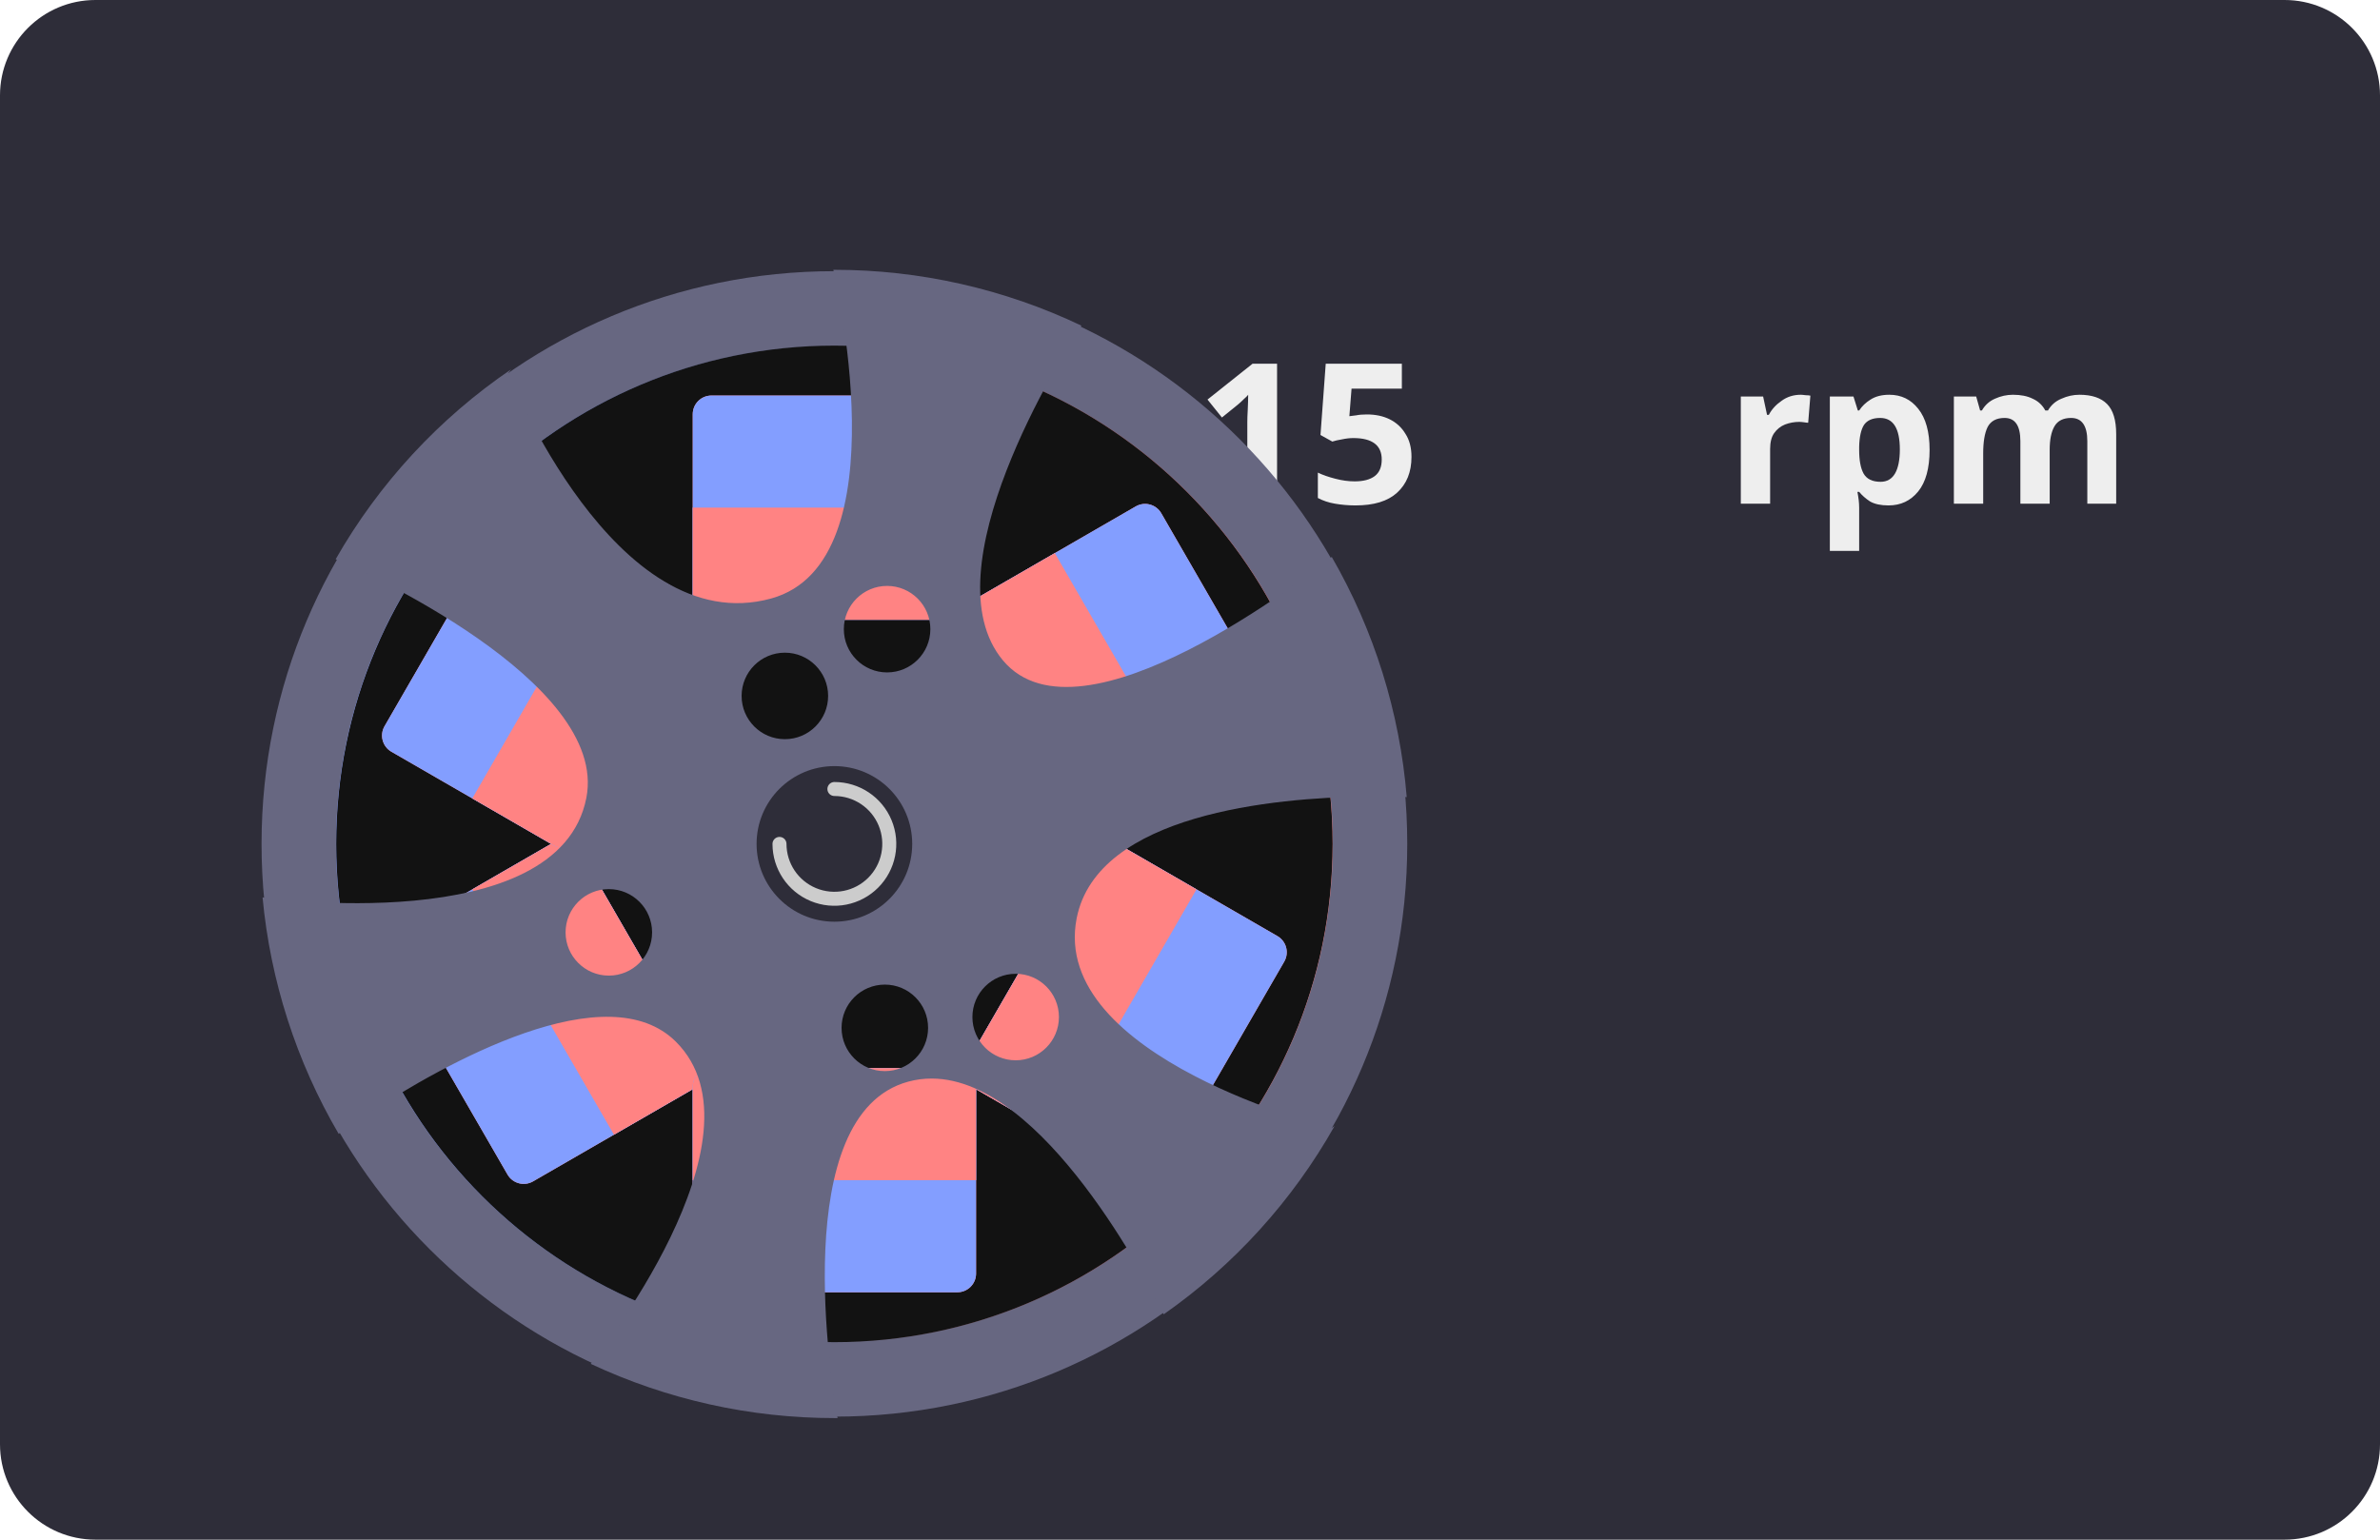
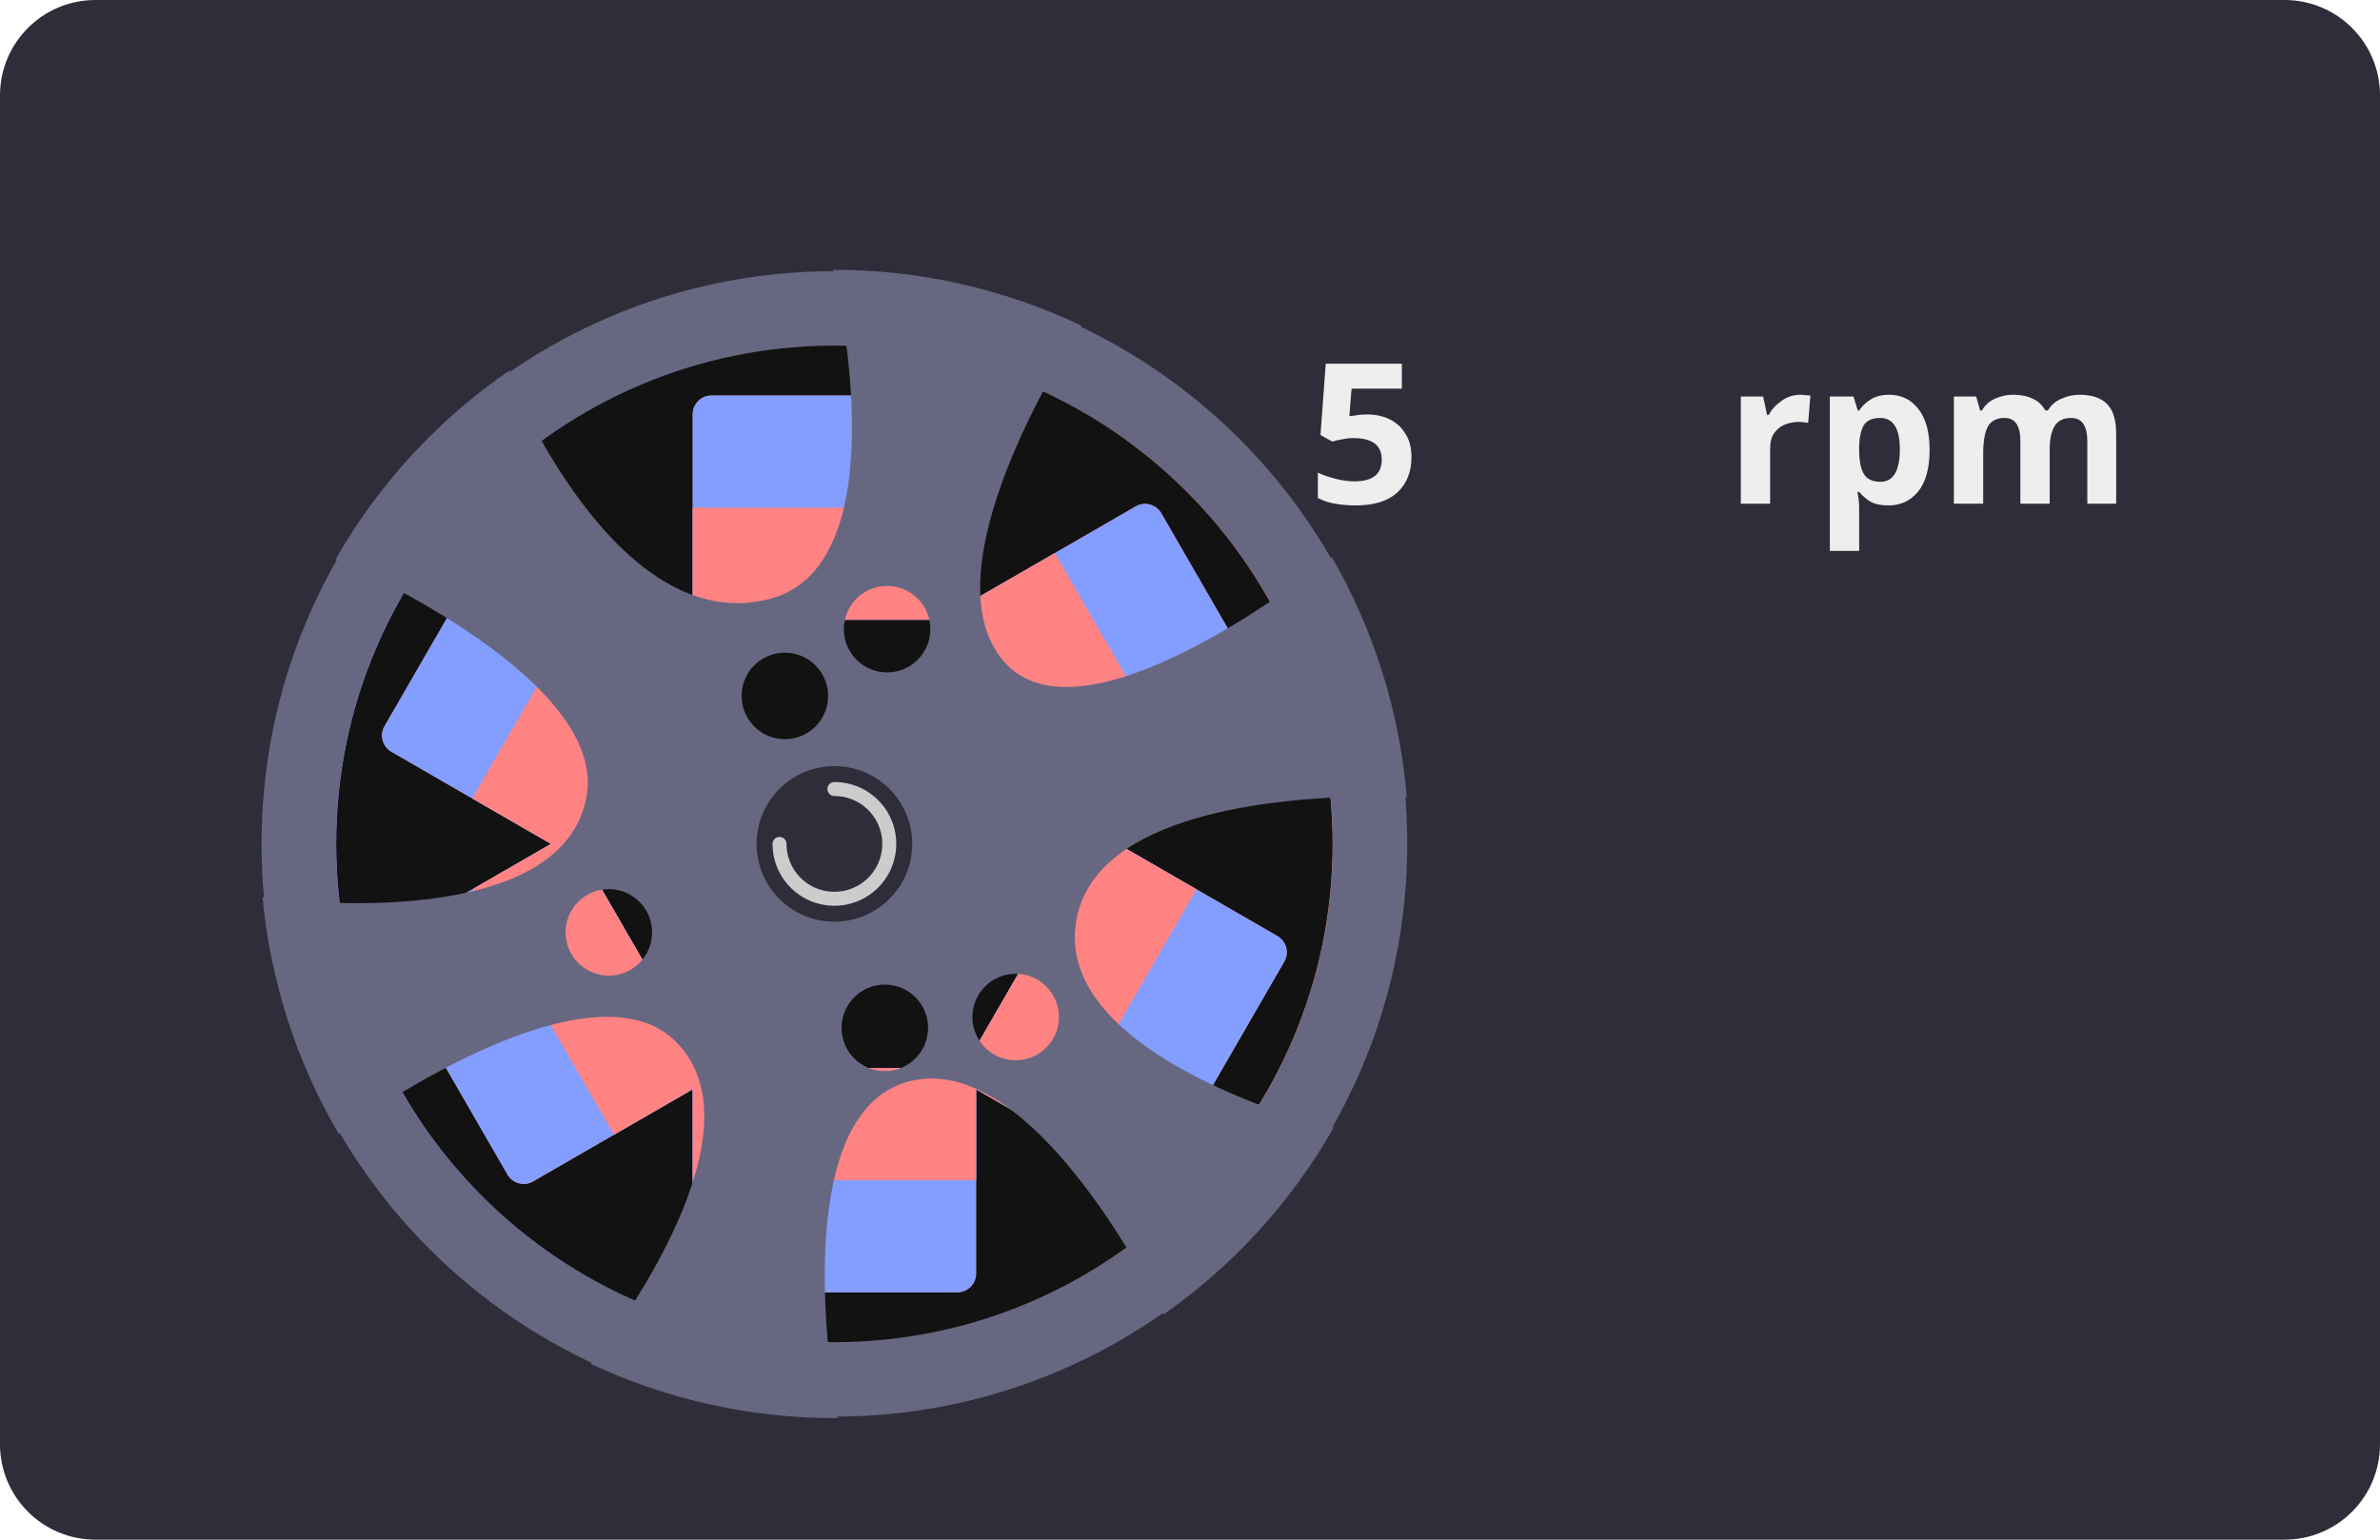
<svg xmlns="http://www.w3.org/2000/svg" xmlns:xlink="http://www.w3.org/1999/xlink" width="85mm" height="55mm" viewBox="0 0 85 55" version="1.1" id="svg1" xml:space="preserve">
  <defs id="defs1">
    <linearGradient id="linearGradient15">
      <stop style="stop-color:#121212;stop-opacity:1;" offset="0" id="stop12" />
      <stop style="stop-color:#ffdba3;stop-opacity:1;" offset="0.343" id="stop13" />
      <stop style="stop-color:#ffeca8;stop-opacity:1;" offset="0.751" id="stop14" />
      <stop style="stop-color:#121212;stop-opacity:1;" offset="1" id="stop15" />
    </linearGradient>
    <linearGradient id="linearGradient23">
      <stop style="stop-color:#ff8383;stop-opacity:1;" offset="0" id="stop22" />
      <stop style="stop-color:#121212;stop-opacity:1;" offset="0.5" id="stop24" />
      <stop style="stop-color:#839eff;stop-opacity:1;" offset="1" id="stop23" />
    </linearGradient>
    <linearGradient id="linearGradient20">
      <stop style="stop-color:#ff8383;stop-opacity:1;" offset="0" id="stop20" />
      <stop style="stop-color:#121212;stop-opacity:1;" offset="0.5" id="stop25" />
      <stop style="stop-color:#839eff;stop-opacity:1;" offset="1" id="stop21" />
    </linearGradient>
    <linearGradient xlink:href="#linearGradient23" id="linearGradient21" x1="9.388" y1="30.146" x2="50.212" y2="30.146" gradientUnits="userSpaceOnUse" gradientTransform="matrix(0.9358417,0,0,0.9358417,-57.68808,1.934104)" />
    <linearGradient xlink:href="#linearGradient20" id="linearGradient22" gradientUnits="userSpaceOnUse" gradientTransform="translate(1.4741211e-6)" x1="9.388" y1="30.146" x2="50.212" y2="30.146" />
    <linearGradient xlink:href="#linearGradient15" id="linearGradient67" gradientUnits="userSpaceOnUse" gradientTransform="rotate(-120,29.80017,30.1457)" x1="29.8" y1="14.13" x2="29.8" y2="14.511" spreadMethod="repeat" />
    <linearGradient xlink:href="#linearGradient15" id="linearGradient16" gradientUnits="userSpaceOnUse" gradientTransform="rotate(-60,29.80025,30.1457)" x1="29.8" y1="14.13" x2="29.8" y2="14.511" spreadMethod="repeat" />
    <linearGradient xlink:href="#linearGradient15" id="linearGradient17" gradientUnits="userSpaceOnUse" gradientTransform="translate(-2.7831783e-7)" x1="29.8" y1="14.13" x2="29.8" y2="14.511" spreadMethod="repeat" />
    <linearGradient xlink:href="#linearGradient4" id="linearGradient5" x1="35.266" y1="27.5" x2="49.733" y2="27.5" gradientUnits="userSpaceOnUse" />
    <linearGradient id="linearGradient4">
      <stop style="stop-color:#839eff;stop-opacity:1;" offset="0" id="stop5" />
      <stop style="stop-color:#ff8383;stop-opacity:1;" offset="1" id="stop4" />
    </linearGradient>
    <linearGradient xlink:href="#linearGradient4" id="linearGradient1" gradientUnits="userSpaceOnUse" x1="35.266" y1="27.5" x2="49.733" y2="27.5" />
  </defs>
  <g id="layer1" style="display:inline">
    <rect style="display:inline;fill:#2e2d39;fill-opacity:1;stroke-width:16;stroke-linecap:round;stroke-linejoin:round" id="rect1" width="85" height="55" x="0" y="0" ry="3.408" />
    <g id="g26">
      <g id="rotor">
        <circle style="display:inline;fill:url(#linearGradient22);stroke-width:23.917;stroke-linecap:round;stroke-linejoin:round" id="circle21" cx="29.8" cy="30.146" r="20.412" />
        <circle style="display:inline;fill:url(#linearGradient21);stroke-width:22.383;stroke-linecap:round;stroke-linejoin:round" id="circle3" cx="-29.8" cy="30.146" r="19.103" transform="scale(-1,1)" />
      </g>
    </g>
    <circle style="display:inline;fill:#121212;fill-opacity:1;stroke-width:20.848;stroke-linecap:round;stroke-linejoin:round" id="path2" cx="29.8" cy="30.146" r="17.793" />
    <g id="g32" style="fill:#2e2d39;fill-opacity:1">
      <rect style="display:inline;fill:#2e2d39;fill-opacity:1;stroke-width:11.19;stroke-linecap:round;stroke-linejoin:round" id="rect27" width="10.118" height="8.008" x="24.741" y="14.13" ry="0.667" />
      <rect style="display:inline;fill:#2e2d39;fill-opacity:1;stroke-width:11.19;stroke-linecap:round;stroke-linejoin:round" id="rect28" width="10.118" height="8.008" x="6.148" y="-56.896" ry="0.667" transform="rotate(120)" />
      <rect style="display:inline;fill:#2e2d39;fill-opacity:1;stroke-width:11.19;stroke-linecap:round;stroke-linejoin:round" id="rect29" width="10.118" height="8.008" x="-46.066" y="-2.727" ry="0.667" transform="matrix(-0.5,-0.8660254,-0.8660254,0.5,0,0)" />
      <rect style="display:inline;fill:#2e2d39;fill-opacity:1;stroke-width:11.19;stroke-linecap:round;stroke-linejoin:round" id="rect30" width="10.118" height="8.008" x="-16.266" y="24.865" ry="0.667" transform="rotate(-60)" />
      <rect style="display:inline;fill:#2e2d39;fill-opacity:1;stroke-width:11.19;stroke-linecap:round;stroke-linejoin:round" id="rect31" width="10.118" height="8.008" x="35.948" y="-26.75" ry="0.667" transform="rotate(60)" />
      <rect style="display:inline;fill:#2e2d39;fill-opacity:1;stroke-width:11.19;stroke-linecap:round;stroke-linejoin:round" id="rect32" width="10.118" height="8.008" x="-34.859" y="38.154" ry="0.667" transform="scale(-1,1)" />
    </g>
    <rect style="display:inline;fill:#a8a5ff;stroke-width:16;stroke-linecap:round;stroke-linejoin:round" id="rect2" width="49.477" height="60.59" x="197.379" y="-19.844" ry="3.408" />
    <text xml:space="preserve" style="font-weight:bold;font-size:7px;line-height:1.3;font-family:Comfortaa;-inkscape-font-specification:'Comfortaa Bold';text-align:end;writing-mode:lr-tb;direction:ltr;text-anchor:end;fill:#eeeeee;fill-opacity:1;stroke:none;stroke-width:0.5;stroke-linecap:round;stroke-linejoin:round" x="59.828" y="17.992" id="rpm">
-       <tspan id="tspan9" style="font-size:7px;fill:#eeeeee;fill-opacity:1;stroke:none;stroke-width:0.5" x="59.828" y="17.992">15</tspan>
+       <tspan id="tspan9" style="font-size:7px;fill:#eeeeee;fill-opacity:1;stroke:none;stroke-width:0.5" x="59.828" y="17.992">5</tspan>
    </text>
    <text xml:space="preserve" style="font-weight:bold;font-size:7px;line-height:1.3;font-family:Comfortaa;-inkscape-font-specification:'Comfortaa Bold';writing-mode:lr-tb;direction:ltr;fill:#eeeeee;fill-opacity:1;stroke:none;stroke-width:0.5;stroke-linecap:round;stroke-linejoin:round" x="61.625" y="17.992" id="text11">
      <tspan id="tspan11" style="font-size:7px;fill:#eeeeee;fill-opacity:1;stroke:none;stroke-width:0.5" x="61.625" y="17.992">rpm</tspan>
    </text>
    <g id="as1">
      <rect style="display:inline;fill:#ff8383;fill-opacity:1;stroke-width:11.19;stroke-linecap:round;stroke-linejoin:round" id="rect35" width="10.118" height="8.008" x="24.741" y="14.13" ry="0.667" />
      <path id="asouth1in" style="display:inline;fill:#839eff;fill-opacity:1;stroke-width:11.19;stroke-linecap:round;stroke-linejoin:round" d="m 24.741,18.134 v 3.337 c 0,0.369 0.297,0.667 0.667,0.667 h 8.784 c 0.369,0 0.667,-0.298 0.667,-0.667 v -3.337 z" />
    </g>
    <g id="bs1">
      <rect style="display:inline;fill:#ff8383;fill-opacity:1;stroke-width:11.19;stroke-linecap:round;stroke-linejoin:round" id="r" width="10.118" height="8.008" x="6.148" y="-56.896" ry="0.667" transform="rotate(120)" />
      <path id="rect33" style="display:inline;fill:#839eff;fill-opacity:1;stroke-width:11.19;stroke-linecap:round;stroke-linejoin:round" d="M 6.228 -49.237 C 6.341 -49.029 6.561 -48.888 6.815 -48.888 L 15.599 -48.889 C 15.969 -48.889 16.266 -49.186 16.266 -49.555 L 16.266 -52.892 L 6.148 -52.892 L 6.148 -49.555 C 6.148 -49.44 6.177 -49.331 6.228 -49.237 z " transform="rotate(120)" />
    </g>
    <g id="cs1">
      <rect style="display:inline;fill:#ff8383;fill-opacity:1;stroke-width:11.19;stroke-linecap:round;stroke-linejoin:round" id="csouth1" width="10.118" height="8.008" x="-46.066" y="-2.727" ry="0.667" transform="matrix(-0.5,-0.8660254,-0.8660254,0.5,0,0)" />
      <path id="rect37" style="display:inline;fill:#839eff;fill-opacity:1;stroke-width:11.19;stroke-linecap:round;stroke-linejoin:round" d="M -36.028 -2.378 C -35.977 -2.284 -35.948 -2.175 -35.948 -2.06 L -35.948 1.277 L -46.066 1.277 L -46.066 -2.06 C -46.066 -2.429 -45.769 -2.727 -45.399 -2.727 L -36.615 -2.727 C -36.361 -2.727 -36.141 -2.586 -36.028 -2.378 z " transform="matrix(-0.5,-0.8660254,-0.8660254,0.5,0,0)" />
    </g>
    <g id="bs2">
      <rect style="display:inline;fill:#ff8383;fill-opacity:1;stroke-width:11.19;stroke-linecap:round;stroke-linejoin:round" id="rect36" width="10.118" height="8.008" x="-16.266" y="24.865" ry="0.667" transform="rotate(-60)" />
      <path id="bsouth2" style="display:inline;fill:#839eff;fill-opacity:1;stroke-width:11.19;stroke-linecap:round;stroke-linejoin:round" d="M -6.148 28.868 L -16.266 28.869 L -16.266 32.206 C -16.266 32.575 -15.968 32.873 -15.599 32.873 L -6.814 32.872 C -6.445 32.872 -6.148 32.575 -6.148 32.206 L -6.148 28.868 z " transform="rotate(-60)" />
    </g>
    <g id="cs2">
      <rect style="display:inline;fill:#ff8383;fill-opacity:1;stroke-width:11.19;stroke-linecap:round;stroke-linejoin:round" id="csouth2in" width="10.118" height="8.008" x="35.948" y="-26.75" ry="0.667" transform="rotate(60)" />
      <path id="rect34" style="display:inline;fill:#839eff;fill-opacity:1;stroke-width:11.19;stroke-linecap:round;stroke-linejoin:round" d="M 35.948 -22.746 L 35.948 -19.409 C 35.948 -19.04 36.246 -18.743 36.615 -18.743 L 45.4 -18.743 C 45.769 -18.743 46.066 -19.04 46.066 -19.409 L 46.066 -22.747 L 35.948 -22.746 z " transform="rotate(60)" />
    </g>
    <g id="as2">
      <rect style="display:inline;fill:#ff8383;fill-opacity:1;stroke-width:11.19;stroke-linecap:round;stroke-linejoin:round" id="asouth2" width="10.118" height="8.008" x="-34.859" y="38.154" ry="0.667" transform="scale(-1,1)" />
      <path id="rect38" style="display:inline;fill:#839eff;fill-opacity:1;stroke-width:11.19;stroke-linecap:round;stroke-linejoin:round" d="M -25.408 38.154 C -25.038 38.154 -24.741 38.451 -24.741 38.82 L -24.741 42.158 L -34.859 42.158 L -34.859 38.82 C -34.859 38.451 -34.562 38.154 -34.192 38.154 L -25.408 38.154 z " transform="scale(-1,1)" />
    </g>
    <g id="an1">
      <rect style="display:inline;fill:#839eff;fill-opacity:1;stroke-width:11.19;stroke-linecap:round;stroke-linejoin:round" id="rect39" width="10.118" height="8.008" x="24.741" y="14.13" ry="0.667" />
      <path id="path39" style="display:inline;fill:#ff8383;fill-opacity:1;stroke-width:11.19;stroke-linecap:round;stroke-linejoin:round" d="m 24.741,18.134 v 3.337 c 0,0.369 0.297,0.667 0.667,0.667 h 8.784 c 0.369,0 0.667,-0.298 0.667,-0.667 v -3.337 z" />
    </g>
    <g id="bn1">
      <rect style="display:inline;fill:#839eff;fill-opacity:1;stroke-width:11.19;stroke-linecap:round;stroke-linejoin:round" id="rect40" width="10.118" height="8.008" x="6.148" y="-56.896" ry="0.667" transform="rotate(120)" />
      <path id="path40" style="display:inline;fill:#ff8383;fill-opacity:1;stroke-width:11.19;stroke-linecap:round;stroke-linejoin:round" d="m 6.228,-49.237 c 0.113,0.208 0.333,0.349 0.587,0.349 l 8.785,-3.36e-4 c 0.369,0 0.667,-0.297 0.667,-0.667 l -5.3e-5,-3.337 -10.118,2.46e-4 -2.047e-4,3.337 c 0,0.115 0.029,0.224 0.08,0.318 z" transform="rotate(120)" />
    </g>
    <g id="cn1">
      <rect style="display:inline;fill:#839eff;fill-opacity:1;stroke-width:11.19;stroke-linecap:round;stroke-linejoin:round" id="rect41" width="10.118" height="8.008" x="-46.066" y="-2.727" ry="0.667" transform="matrix(-0.5,-0.8660254,-0.8660254,0.5,0,0)" />
      <path id="path41" style="display:inline;fill:#ff8383;fill-opacity:1;stroke-width:11.19;stroke-linecap:round;stroke-linejoin:round" d="m -36.028,-2.378 c 0.051,0.094 0.08,0.203 0.08,0.318 l -2.04e-4,3.337 -10.118,2.467e-4 -5.3e-5,-3.337 c 0,-0.369 0.297,-0.667 0.667,-0.667 l 8.785,-3.359e-4 c 0.254,0 0.474,0.141 0.587,0.349 z" transform="matrix(-0.5,-0.8660254,-0.8660254,0.5,0,0)" />
    </g>
    <g id="bn2">
      <rect style="display:inline;fill:#839eff;fill-opacity:1;stroke-width:11.19;stroke-linecap:round;stroke-linejoin:round" id="rect42" width="10.118" height="8.008" x="-16.266" y="24.865" ry="0.667" transform="rotate(-60)" />
      <path id="path42" style="display:inline;fill:#ff8383;fill-opacity:1;stroke-width:11.19;stroke-linecap:round;stroke-linejoin:round" d="m -6.148,28.868 -10.118,5.05e-4 -2.05e-4,3.337 c 0,0.369 0.298,0.667 0.667,0.667 l 8.785,-3.36e-4 c 0.369,0 0.667,-0.297 0.667,-0.667 z" transform="rotate(-60)" />
    </g>
    <g id="cn2">
      <rect style="display:inline;fill:#839eff;fill-opacity:1;stroke-width:11.19;stroke-linecap:round;stroke-linejoin:round" id="rect43" width="10.118" height="8.008" x="35.948" y="-26.75" ry="0.667" transform="rotate(60)" />
      <path id="path43" style="display:inline;fill:#ff8383;fill-opacity:1;stroke-width:11.19;stroke-linecap:round;stroke-linejoin:round" d="m 35.948,-22.746 -5.4e-5,3.337 c 0,0.369 0.297,0.667 0.667,0.667 l 8.785,-1.11e-4 c 0.369,0 0.667,-0.297 0.667,-0.667 l 5.3e-5,-3.337 z" transform="rotate(60)" />
    </g>
    <g id="an2">
      <rect style="display:inline;fill:#839eff;fill-opacity:1;stroke-width:11.19;stroke-linecap:round;stroke-linejoin:round" id="rect44" width="10.118" height="8.008" x="-34.859" y="38.154" ry="0.667" transform="scale(-1,1)" />
      <path id="path44" style="display:inline;fill:#ff8383;fill-opacity:1;stroke-width:11.19;stroke-linecap:round;stroke-linejoin:round" d="m -25.408,38.154 c 0.369,0 0.667,0.297 0.667,0.667 v 3.337 h -10.118 v -3.337 c 0,-0.369 0.297,-0.667 0.667,-0.667 z" transform="scale(-1,1)" />
    </g>
    <g id="g46" style="fill:#a2a2a2;fill-opacity:1">
      <g id="g45" style="fill:#a2a2a2;fill-opacity:1" />
    </g>
    <g id="g7" transform="matrix(0.8021881,0,0,0.8021881,-4.350582,8.085573)" style="display:inline">
      <g id="arrow">
        <path style="fill:none;stroke:url(#linearGradient1);stroke-width:0.5;stroke-linecap:round;stroke-linejoin:round" d="M 35.266,27.5 H 49.733 L 45.866,25.267" id="path7" />
        <path style="fill:none;stroke:url(#linearGradient5);stroke-width:0.5;stroke-linecap:round;stroke-linejoin:round" d="m 49.733,27.5 -3.867,2.233" id="path8" />
      </g>
    </g>
    <g id="coils" style="display:none" transform="rotate(60,29.80023,30.14585)">
      <path id="path67" style="display:inline;fill:url(#linearGradient16);fill-opacity:1;stroke-width:11.19;stroke-linecap:round;stroke-linejoin:round" d="m 13.734,25.942 c -0.185,0.32 -0.076,0.726 0.244,0.911 l 5.78,3.337 c 0.32,0.185 0.726,0.076 0.911,-0.244 l 4.392,-7.608 c 0.185,-0.32 0.076,-0.727 -0.244,-0.911 L 19.037,18.09 c -0.32,-0.185 -0.726,-0.075 -0.911,0.244 z m 20.805,12.012 c -0.185,0.32 -0.076,0.726 0.244,0.911 l 5.78,3.337 c 0.32,0.185 0.726,0.076 0.911,-0.244 l 4.392,-7.608 c 0.185,-0.32 0.076,-0.726 -0.244,-0.911 L 39.842,30.102 c -0.32,-0.185 -0.726,-0.076 -0.911,0.244 z" />
      <path id="path15" style="display:inline;fill:url(#linearGradient67);fill-opacity:1;stroke-width:11.19;stroke-linecap:round;stroke-linejoin:round" d="m 18.126,41.958 c 0.185,0.32 0.591,0.429 0.911,0.244 l 5.78,-3.337 c 0.32,-0.185 0.429,-0.591 0.244,-0.911 l -4.392,-7.608 C 20.485,30.026 20.078,29.917 19.758,30.102 l -5.78,3.337 c -0.32,0.185 -0.428,0.591 -0.244,0.911 z m 20.805,-12.012 c 0.185,0.32 0.591,0.429 0.911,0.244 l 5.78,-3.337 c 0.32,-0.185 0.429,-0.591 0.244,-0.911 l -4.392,-7.608 c -0.185,-0.32 -0.591,-0.429 -0.911,-0.244 l -5.78,3.337 c -0.32,0.185 -0.429,0.591 -0.244,0.911 z" />
      <path id="path16" style="display:inline;fill:url(#linearGradient17);fill-opacity:1;stroke-width:11.19;stroke-linecap:round;stroke-linejoin:round" d="m 25.408,14.13 c -0.369,10e-7 -0.667,0.297 -0.667,0.667 v 6.675 c 0,0.369 0.297,0.667 0.667,0.667 h 8.784 c 0.369,0 0.667,-0.298 0.667,-0.667 v -6.675 c 10e-7,-0.369 -0.298,-0.667 -0.667,-0.667 z m -1e-6,24.024 c -0.369,-1e-6 -0.667,0.297 -0.667,0.667 l 2e-6,6.675 c -1e-6,0.369 0.297,0.667 0.667,0.667 l 8.784,-10e-7 c 0.369,0 0.667,-0.297 0.667,-0.667 v -6.675 c 10e-7,-0.369 -0.297,-0.667 -0.667,-0.667 z" />
    </g>
    <g id="rotorlid" style="display:inline">
      <path id="circle1" style="display:inline;fill:#676781;fill-opacity:1;stroke-width:23.972;stroke-linecap:round;stroke-linejoin:round" d="M 29.8,9.687 A 20.459,20.459 0 0 0 9.341,30.146 20.459,20.459 0 0 0 29.8,50.605 20.459,20.459 0 0 0 50.259,30.146 20.459,20.459 0 0 0 29.8,9.687 Z m 0,2.659 A 17.8,17.8 0 0 1 47.6,30.146 17.8,17.8 0 0 1 29.8,47.945 17.8,17.8 0 0 1 12,30.146 17.8,17.8 0 0 1 29.8,12.346 Z" />
      <path id="circle11" style="display:inline;fill:#676781;fill-opacity:1;stroke-width:24.032;stroke-linecap:round;stroke-linejoin:round" d="m 29.756,9.635 0.007,0.006 c 0,0 2.506,10.439 -2.223,11.739 -5.573,1.532 -9.389,-8.055 -9.389,-8.055 l 0.104,-0.132 a 20.51,20.51 0 0 0 -6.267,6.783 c 0.728,0.317 9.766,4.347 8.954,8.522 -0.982,5.052 -11.562,3.56 -11.562,3.56 l -0.003,-0.004 a 20.51,20.51 0 0 0 2.718,8.449 c 0.311,-0.227 5.921,-4.282 9.728,-4.179 0.904,0.024 1.706,0.283 2.311,0.883 3.443,3.412 -2.933,11.385 -3.036,11.513 a 20.51,20.51 0 0 0 8.701,1.937 20.51,20.51 0 0 0 0.114,0 c -0.223,-1.253 -1.778,-10.836 2.515,-12.016 0.287,-0.079 0.574,-0.115 0.861,-0.113 3.986,0.023 7.755,7.378 8.271,8.423 a 20.51,20.51 0 0 0 6.104,-6.728 l -0.116,0.081 c 0,0 -10.077,-2.523 -9.095,-7.504 0.737,-3.736 7.102,-4.297 10.239,-4.344 0.725,-0.011 1.277,0.006 1.548,0.017 a 20.51,20.51 0 0 0 -2.677,-8.577 c -0.751,0.598 -8.962,7.012 -11.74,3.699 -2.701,-3.222 2.092,-10.873 2.799,-11.962 a 20.51,20.51 0 0 0 -8.823,-1.995 20.51,20.51 0 0 0 -0.043,0 z M 31.682,20.93 a 1.545,1.545 0 0 1 1.545,1.545 1.545,1.545 0 0 1 -1.545,1.545 1.545,1.545 0 0 1 -1.545,-1.545 1.545,1.545 0 0 1 1.545,-1.545 z m -3.651,2.385 a 1.545,1.545 0 0 1 1.545,1.545 1.545,1.545 0 0 1 -1.545,1.545 1.545,1.545 0 0 1 -1.545,-1.545 1.545,1.545 0 0 1 1.545,-1.545 z m -6.287,8.446 a 1.545,1.545 0 0 1 1.545,1.545 1.545,1.545 0 0 1 -1.545,1.545 1.545,1.545 0 0 1 -1.545,-1.545 1.545,1.545 0 0 1 1.545,-1.545 z m 14.53,3.025 a 1.545,1.545 0 0 1 1.545,1.545 1.545,1.545 0 0 1 -1.545,1.545 1.545,1.545 0 0 1 -1.545,-1.545 1.545,1.545 0 0 1 1.545,-1.545 z m -4.673,0.386 a 1.545,1.545 0 0 1 1.545,1.545 1.545,1.545 0 0 1 -1.545,1.545 1.545,1.545 0 0 1 -1.545,-1.545 1.545,1.545 0 0 1 1.545,-1.545 z" />
      <circle style="display:inline;fill:#2e2d39;fill-opacity:1;stroke-width:3.256;stroke-linecap:round;stroke-linejoin:round" id="circle48" cx="-29.8" cy="30.146" r="2.779" transform="scale(-1,1)" />
      <path style="display:inline;fill:none;fill-opacity:1;stroke:#cccccc;stroke-width:0.5;stroke-linecap:round;stroke-linejoin:round;stroke-opacity:1" id="circle49" transform="scale(-1,1)" d="m -27.839,30.146 a 1.961,1.961 0 0 1 -1.21,1.811 1.961,1.961 0 0 1 -2.137,-0.425 1.961,1.961 0 0 1 -0.425,-2.137 1.961,1.961 0 0 1 1.811,-1.21" />
    </g>
  </g>
</svg>
